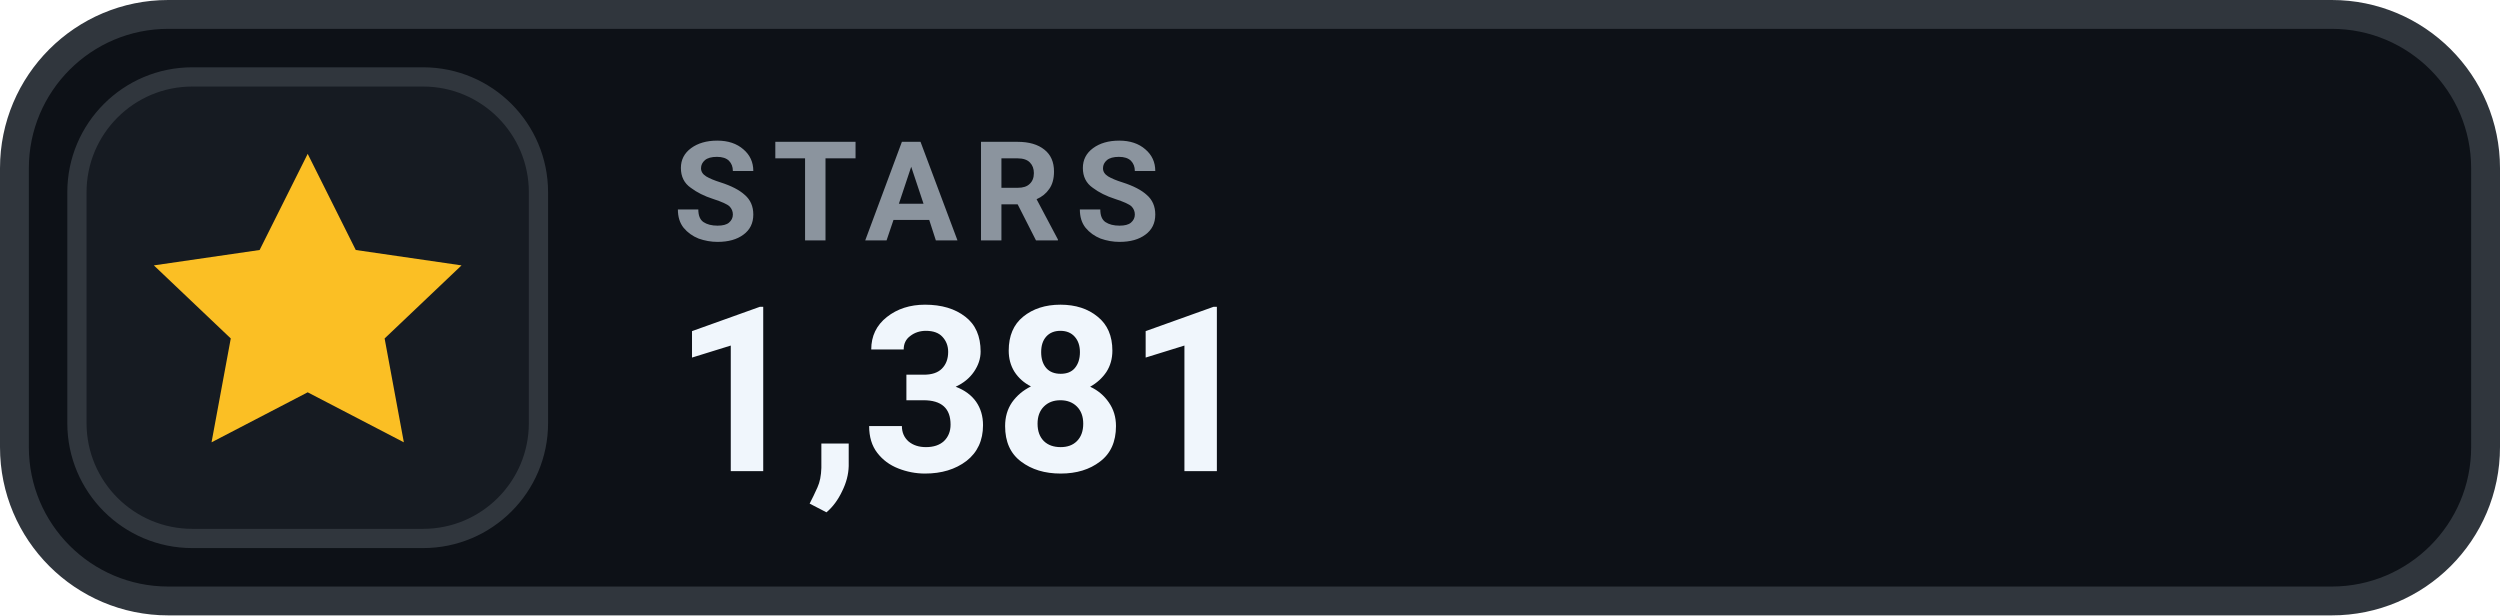
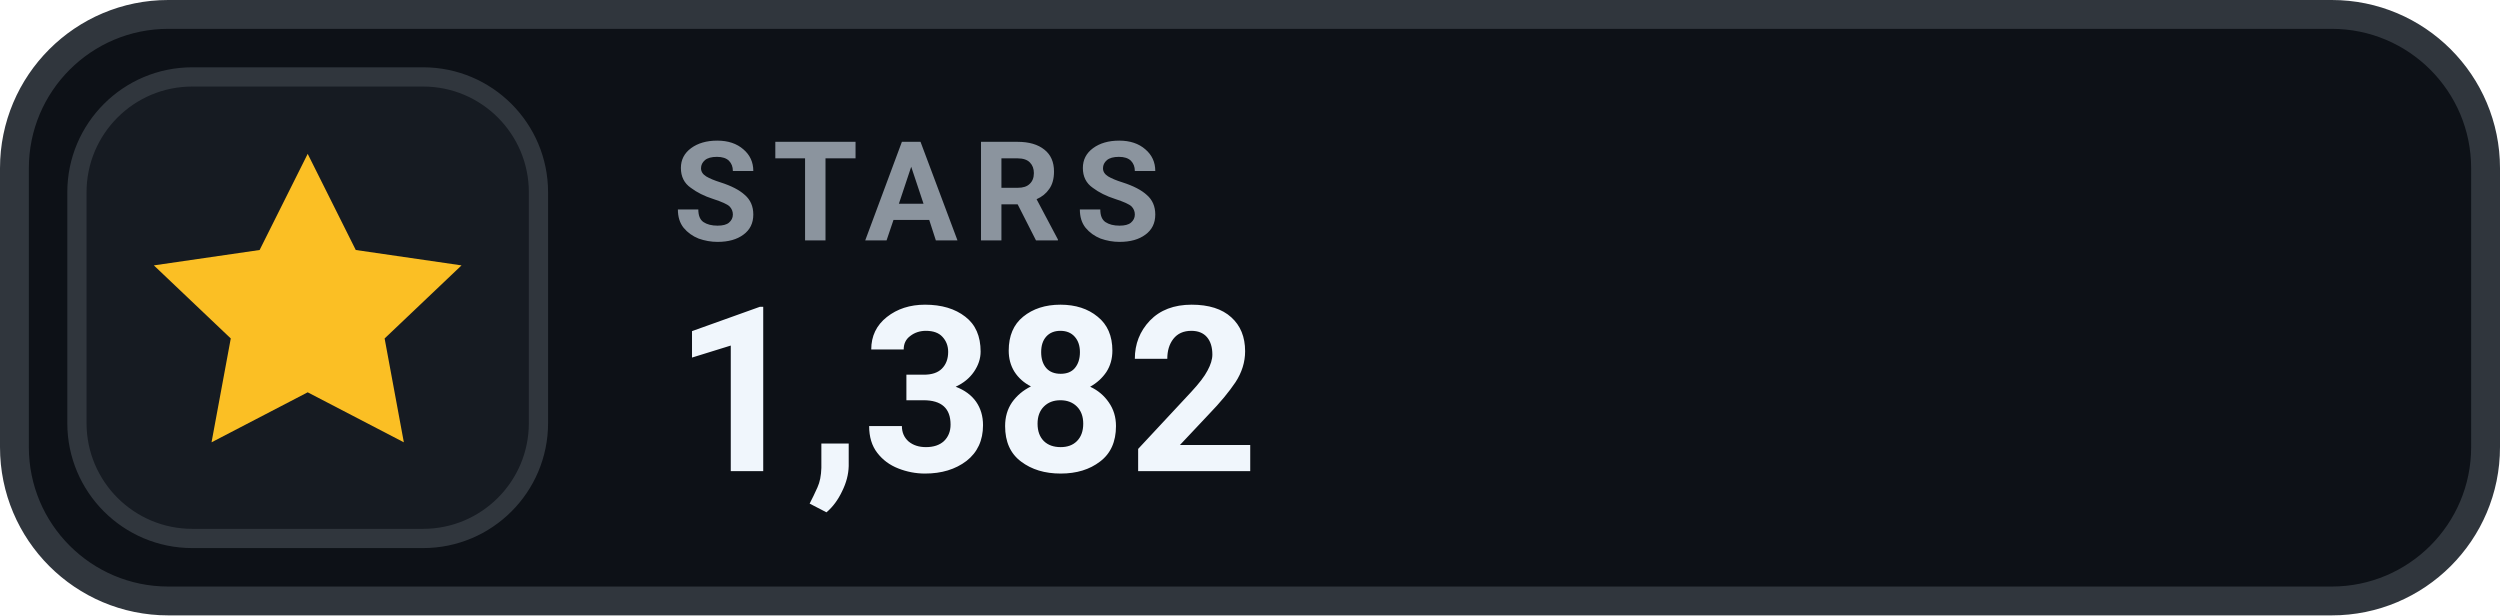
- <svg xmlns="http://www.w3.org/2000/svg" width="130" height="32" viewBox="0 0 130 32" role="img" aria-label="STARS 1,381">
+ <svg xmlns="http://www.w3.org/2000/svg" width="130" height="32" viewBox="0 0 130 32" role="img" aria-label="STARS 1,382">
  <rect x=".75" y=".75" width="128.5" height="30.5" rx="8" fill="#0D1117" stroke="#30363D" stroke-width="1.5" />
  <rect x="4" y="4" width="24" height="24" rx="6" fill="#161B22" stroke="#30363D" stroke-width="1" />
  <g transform="translate(16 16)" style="color:#FBBF24;">
    <path d="M0 -8 l2.5 5 5.5 .8 -4 3.8 1 5.4 -5 -2.6 -5 2.6 1 -5.4 -4 -3.8 5.5 -.8 Z" fill="currentColor" />
  </g>
  <text x="35" y="12.5" fill="#8B949E" font-family="-apple-system,BlinkMacSystemFont,'Segoe UI',Roboto,Helvetica,Arial,sans-serif" font-size="7.2" font-weight="700" letter-spacing=".75">STARS</text>
-   <text x="35" y="24.5" fill="#F0F6FC" font-family="-apple-system,BlinkMacSystemFont,'Segoe UI',Roboto,Helvetica,Arial,sans-serif" font-size="12" font-weight="700">1,381</text>
+   <text x="35" y="24.5" fill="#F0F6FC" font-family="-apple-system,BlinkMacSystemFont,'Segoe UI',Roboto,Helvetica,Arial,sans-serif" font-size="12" font-weight="700">1,382</text>
</svg>
